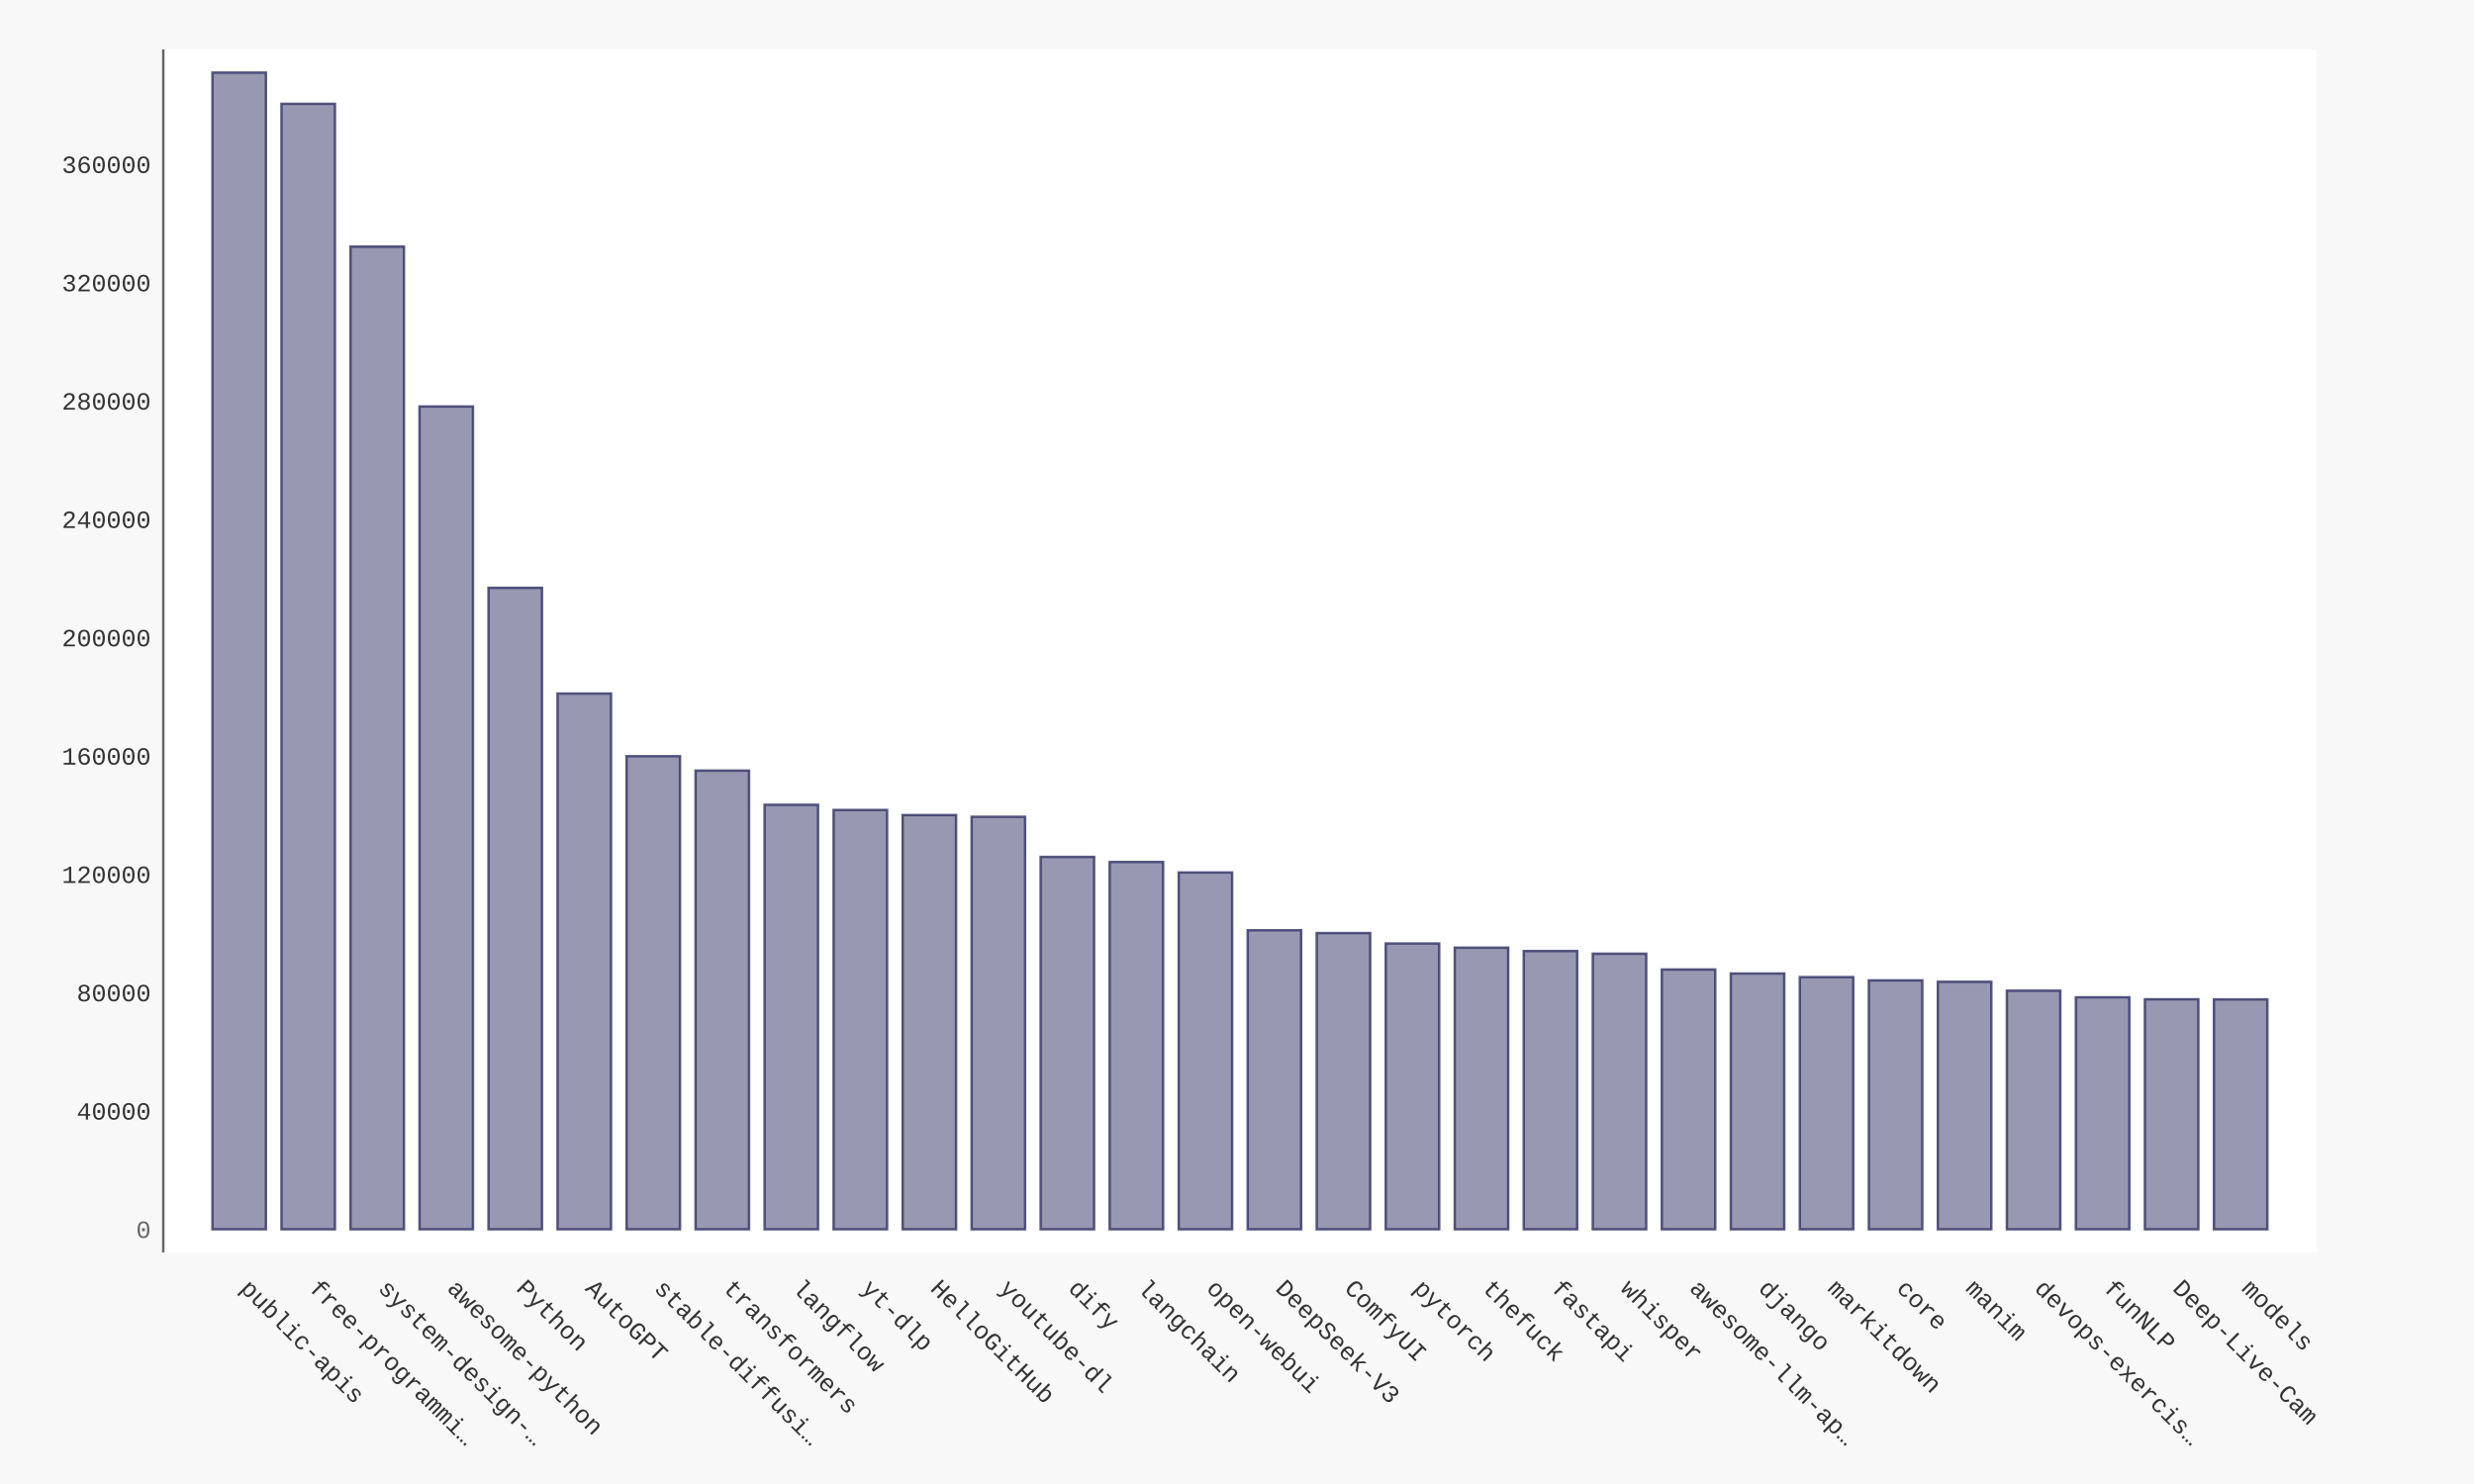
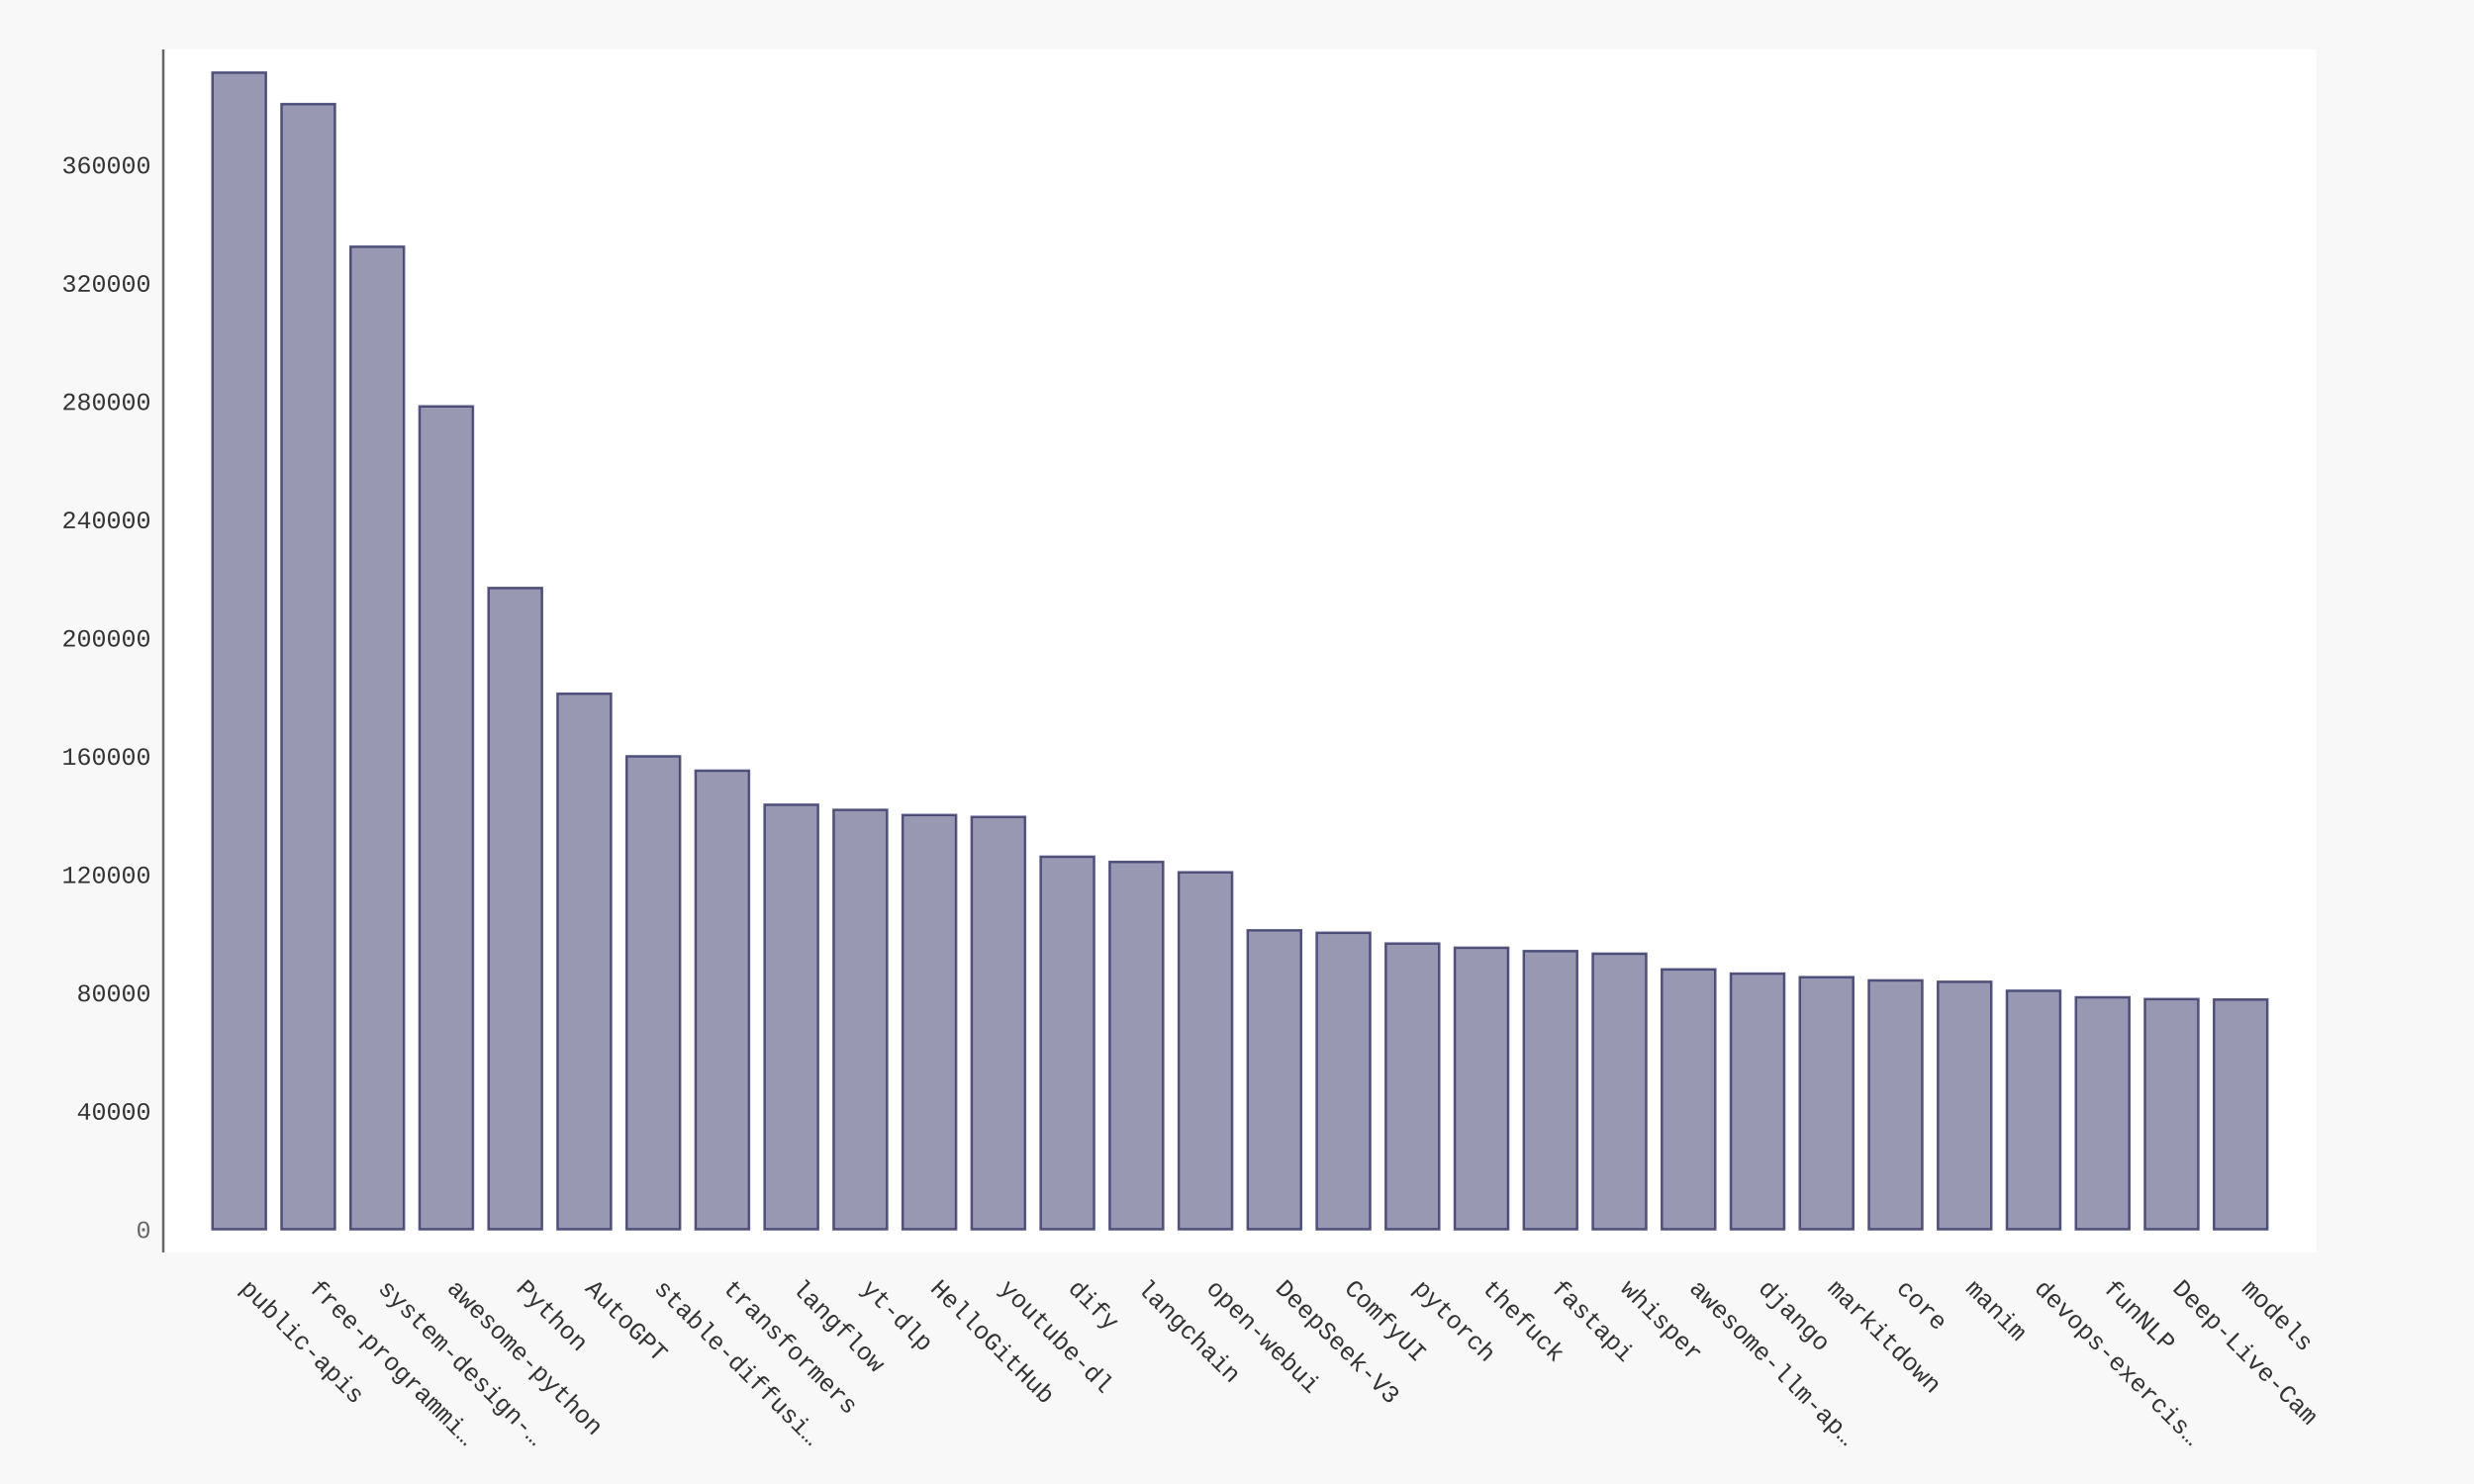
- <svg xmlns="http://www.w3.org/2000/svg" xmlns:xlink="http://www.w3.org/1999/xlink" id="chart-73cda553-83da-4afb-b042-049eae6a386c" class="pygal-chart" viewBox="0 0 1000 600">
+ <svg xmlns="http://www.w3.org/2000/svg" xmlns:xlink="http://www.w3.org/1999/xlink" id="chart-d2754f31-a52e-497f-97b7-872cd0cdea3f" class="pygal-chart" viewBox="0 0 1000 600">
  <defs>
-     <style type="text/css">#chart-73cda553-83da-4afb-b042-049eae6a386c{-webkit-user-select:none;-webkit-font-smoothing:antialiased;font-family:Consolas,"Liberation Mono",Menlo,Courier,monospace}#chart-73cda553-83da-4afb-b042-049eae6a386c .title{font-family:Consolas,"Liberation Mono",Menlo,Courier,monospace;font-size:16px}#chart-73cda553-83da-4afb-b042-049eae6a386c .legends .legend text{font-family:Consolas,"Liberation Mono",Menlo,Courier,monospace;font-size:14px}#chart-73cda553-83da-4afb-b042-049eae6a386c .axis text{font-family:Consolas,"Liberation Mono",Menlo,Courier,monospace;font-size:10px}#chart-73cda553-83da-4afb-b042-049eae6a386c .axis text.major{font-family:Consolas,"Liberation Mono",Menlo,Courier,monospace;font-size:10px}#chart-73cda553-83da-4afb-b042-049eae6a386c .text-overlay text.value{font-family:Consolas,"Liberation Mono",Menlo,Courier,monospace;font-size:16px}#chart-73cda553-83da-4afb-b042-049eae6a386c .text-overlay text.label{font-family:Consolas,"Liberation Mono",Menlo,Courier,monospace;font-size:10px}#chart-73cda553-83da-4afb-b042-049eae6a386c .tooltip{font-family:Consolas,"Liberation Mono",Menlo,Courier,monospace;font-size:14px}#chart-73cda553-83da-4afb-b042-049eae6a386c text.no_data{font-family:Consolas,"Liberation Mono",Menlo,Courier,monospace;font-size:64px}
- #chart-73cda553-83da-4afb-b042-049eae6a386c{background-color:#f8f8f8}#chart-73cda553-83da-4afb-b042-049eae6a386c path,#chart-73cda553-83da-4afb-b042-049eae6a386c line,#chart-73cda553-83da-4afb-b042-049eae6a386c rect,#chart-73cda553-83da-4afb-b042-049eae6a386c circle{-webkit-transition:250ms ease-in;-moz-transition:250ms ease-in;transition:250ms ease-in}#chart-73cda553-83da-4afb-b042-049eae6a386c .graph &gt; .background{fill:#f8f8f8}#chart-73cda553-83da-4afb-b042-049eae6a386c .plot &gt; .background{fill:#ffffff}#chart-73cda553-83da-4afb-b042-049eae6a386c .graph{fill:#333}#chart-73cda553-83da-4afb-b042-049eae6a386c text.no_data{fill:#666}#chart-73cda553-83da-4afb-b042-049eae6a386c .title{fill:#666}#chart-73cda553-83da-4afb-b042-049eae6a386c .legends .legend text{fill:#333}#chart-73cda553-83da-4afb-b042-049eae6a386c .legends .legend:hover text{fill:#666}#chart-73cda553-83da-4afb-b042-049eae6a386c .axis .line{stroke:#666}#chart-73cda553-83da-4afb-b042-049eae6a386c .axis .guide.line{stroke:rgba(0,0,0,0.5)}#chart-73cda553-83da-4afb-b042-049eae6a386c .axis .major.line{stroke:#333}#chart-73cda553-83da-4afb-b042-049eae6a386c .axis text.major{fill:#666}#chart-73cda553-83da-4afb-b042-049eae6a386c .axis.y .guides:hover .guide.line,#chart-73cda553-83da-4afb-b042-049eae6a386c .line-graph .axis.x .guides:hover .guide.line,#chart-73cda553-83da-4afb-b042-049eae6a386c .stackedline-graph .axis.x .guides:hover .guide.line,#chart-73cda553-83da-4afb-b042-049eae6a386c .xy-graph .axis.x .guides:hover .guide.line{stroke:#666}#chart-73cda553-83da-4afb-b042-049eae6a386c .axis .guides:hover text{fill:#666}#chart-73cda553-83da-4afb-b042-049eae6a386c .reactive{fill-opacity:.5;stroke-opacity:.8;stroke-width:1}#chart-73cda553-83da-4afb-b042-049eae6a386c .ci{stroke:#333}#chart-73cda553-83da-4afb-b042-049eae6a386c .reactive.active,#chart-73cda553-83da-4afb-b042-049eae6a386c .active .reactive{fill-opacity:.9;stroke-opacity:.9;stroke-width:4}#chart-73cda553-83da-4afb-b042-049eae6a386c .ci .reactive.active{stroke-width:1.5}#chart-73cda553-83da-4afb-b042-049eae6a386c .series text{fill:#666}#chart-73cda553-83da-4afb-b042-049eae6a386c .tooltip rect{fill:#ffffff;stroke:#666;-webkit-transition:opacity 250ms ease-in;-moz-transition:opacity 250ms ease-in;transition:opacity 250ms ease-in}#chart-73cda553-83da-4afb-b042-049eae6a386c .tooltip .label{fill:#333}#chart-73cda553-83da-4afb-b042-049eae6a386c .tooltip .label{fill:#333}#chart-73cda553-83da-4afb-b042-049eae6a386c .tooltip .legend{font-size:.8em;fill:rgba(0,0,0,0.5)}#chart-73cda553-83da-4afb-b042-049eae6a386c .tooltip .x_label{font-size:.6em;fill:#666}#chart-73cda553-83da-4afb-b042-049eae6a386c .tooltip .xlink{font-size:.5em;text-decoration:underline}#chart-73cda553-83da-4afb-b042-049eae6a386c .tooltip .value{font-size:1.5em}#chart-73cda553-83da-4afb-b042-049eae6a386c .bound{font-size:.5em}#chart-73cda553-83da-4afb-b042-049eae6a386c .max-value{font-size:.75em;fill:rgba(0,0,0,0.5)}#chart-73cda553-83da-4afb-b042-049eae6a386c .map-element{fill:#ffffff;stroke:rgba(0,0,0,0.5) !important}#chart-73cda553-83da-4afb-b042-049eae6a386c .map-element .reactive{fill-opacity:inherit;stroke-opacity:inherit}#chart-73cda553-83da-4afb-b042-049eae6a386c .color-0,#chart-73cda553-83da-4afb-b042-049eae6a386c .color-0 a:visited{stroke:#333366;fill:#333366}#chart-73cda553-83da-4afb-b042-049eae6a386c .text-overlay .color-0 text{fill:black}
- #chart-73cda553-83da-4afb-b042-049eae6a386c text.no_data{text-anchor:middle}#chart-73cda553-83da-4afb-b042-049eae6a386c .guide.line{fill:none}#chart-73cda553-83da-4afb-b042-049eae6a386c .centered{text-anchor:middle}#chart-73cda553-83da-4afb-b042-049eae6a386c .title{text-anchor:middle}#chart-73cda553-83da-4afb-b042-049eae6a386c .legends .legend text{fill-opacity:1}#chart-73cda553-83da-4afb-b042-049eae6a386c .axis.x text{text-anchor:middle}#chart-73cda553-83da-4afb-b042-049eae6a386c .axis.x:not(.web) text[transform]{text-anchor:start}#chart-73cda553-83da-4afb-b042-049eae6a386c .axis.x:not(.web) text[transform].backwards{text-anchor:end}#chart-73cda553-83da-4afb-b042-049eae6a386c .axis.y text{text-anchor:end}#chart-73cda553-83da-4afb-b042-049eae6a386c .axis.y text[transform].backwards{text-anchor:start}#chart-73cda553-83da-4afb-b042-049eae6a386c .axis.y2 text{text-anchor:start}#chart-73cda553-83da-4afb-b042-049eae6a386c .axis.y2 text[transform].backwards{text-anchor:end}#chart-73cda553-83da-4afb-b042-049eae6a386c .axis .guide.line{stroke-dasharray:4,4;stroke:black}#chart-73cda553-83da-4afb-b042-049eae6a386c .axis .major.guide.line{stroke-dasharray:6,6;stroke:black}#chart-73cda553-83da-4afb-b042-049eae6a386c .horizontal .axis.y .guide.line,#chart-73cda553-83da-4afb-b042-049eae6a386c .horizontal .axis.y2 .guide.line,#chart-73cda553-83da-4afb-b042-049eae6a386c .vertical .axis.x .guide.line{opacity:0}#chart-73cda553-83da-4afb-b042-049eae6a386c .horizontal .axis.always_show .guide.line,#chart-73cda553-83da-4afb-b042-049eae6a386c .vertical .axis.always_show .guide.line{opacity:1 !important}#chart-73cda553-83da-4afb-b042-049eae6a386c .axis.y .guides:hover .guide.line,#chart-73cda553-83da-4afb-b042-049eae6a386c .axis.y2 .guides:hover .guide.line,#chart-73cda553-83da-4afb-b042-049eae6a386c .axis.x .guides:hover .guide.line{opacity:1}#chart-73cda553-83da-4afb-b042-049eae6a386c .axis .guides:hover text{opacity:1}#chart-73cda553-83da-4afb-b042-049eae6a386c .nofill{fill:none}#chart-73cda553-83da-4afb-b042-049eae6a386c .subtle-fill{fill-opacity:.2}#chart-73cda553-83da-4afb-b042-049eae6a386c .dot{stroke-width:1px;fill-opacity:1;stroke-opacity:1}#chart-73cda553-83da-4afb-b042-049eae6a386c .dot.active{stroke-width:5px}#chart-73cda553-83da-4afb-b042-049eae6a386c .dot.negative{fill:transparent}#chart-73cda553-83da-4afb-b042-049eae6a386c text,#chart-73cda553-83da-4afb-b042-049eae6a386c tspan{stroke:none !important}#chart-73cda553-83da-4afb-b042-049eae6a386c .series text.active{opacity:1}#chart-73cda553-83da-4afb-b042-049eae6a386c .tooltip rect{fill-opacity:.95;stroke-width:.5}#chart-73cda553-83da-4afb-b042-049eae6a386c .tooltip text{fill-opacity:1}#chart-73cda553-83da-4afb-b042-049eae6a386c .showable{visibility:hidden}#chart-73cda553-83da-4afb-b042-049eae6a386c .showable.shown{visibility:visible}#chart-73cda553-83da-4afb-b042-049eae6a386c .gauge-background{fill:rgba(229,229,229,1);stroke:none}#chart-73cda553-83da-4afb-b042-049eae6a386c .bg-lines{stroke:#f8f8f8;stroke-width:2px}</style>
+     <style type="text/css">#chart-d2754f31-a52e-497f-97b7-872cd0cdea3f{-webkit-user-select:none;-webkit-font-smoothing:antialiased;font-family:Consolas,"Liberation Mono",Menlo,Courier,monospace}#chart-d2754f31-a52e-497f-97b7-872cd0cdea3f .title{font-family:Consolas,"Liberation Mono",Menlo,Courier,monospace;font-size:16px}#chart-d2754f31-a52e-497f-97b7-872cd0cdea3f .legends .legend text{font-family:Consolas,"Liberation Mono",Menlo,Courier,monospace;font-size:14px}#chart-d2754f31-a52e-497f-97b7-872cd0cdea3f .axis text{font-family:Consolas,"Liberation Mono",Menlo,Courier,monospace;font-size:10px}#chart-d2754f31-a52e-497f-97b7-872cd0cdea3f .axis text.major{font-family:Consolas,"Liberation Mono",Menlo,Courier,monospace;font-size:10px}#chart-d2754f31-a52e-497f-97b7-872cd0cdea3f .text-overlay text.value{font-family:Consolas,"Liberation Mono",Menlo,Courier,monospace;font-size:16px}#chart-d2754f31-a52e-497f-97b7-872cd0cdea3f .text-overlay text.label{font-family:Consolas,"Liberation Mono",Menlo,Courier,monospace;font-size:10px}#chart-d2754f31-a52e-497f-97b7-872cd0cdea3f .tooltip{font-family:Consolas,"Liberation Mono",Menlo,Courier,monospace;font-size:14px}#chart-d2754f31-a52e-497f-97b7-872cd0cdea3f text.no_data{font-family:Consolas,"Liberation Mono",Menlo,Courier,monospace;font-size:64px}
+ #chart-d2754f31-a52e-497f-97b7-872cd0cdea3f{background-color:#f8f8f8}#chart-d2754f31-a52e-497f-97b7-872cd0cdea3f path,#chart-d2754f31-a52e-497f-97b7-872cd0cdea3f line,#chart-d2754f31-a52e-497f-97b7-872cd0cdea3f rect,#chart-d2754f31-a52e-497f-97b7-872cd0cdea3f circle{-webkit-transition:250ms ease-in;-moz-transition:250ms ease-in;transition:250ms ease-in}#chart-d2754f31-a52e-497f-97b7-872cd0cdea3f .graph &gt; .background{fill:#f8f8f8}#chart-d2754f31-a52e-497f-97b7-872cd0cdea3f .plot &gt; .background{fill:#ffffff}#chart-d2754f31-a52e-497f-97b7-872cd0cdea3f .graph{fill:#333}#chart-d2754f31-a52e-497f-97b7-872cd0cdea3f text.no_data{fill:#666}#chart-d2754f31-a52e-497f-97b7-872cd0cdea3f .title{fill:#666}#chart-d2754f31-a52e-497f-97b7-872cd0cdea3f .legends .legend text{fill:#333}#chart-d2754f31-a52e-497f-97b7-872cd0cdea3f .legends .legend:hover text{fill:#666}#chart-d2754f31-a52e-497f-97b7-872cd0cdea3f .axis .line{stroke:#666}#chart-d2754f31-a52e-497f-97b7-872cd0cdea3f .axis .guide.line{stroke:rgba(0,0,0,0.5)}#chart-d2754f31-a52e-497f-97b7-872cd0cdea3f .axis .major.line{stroke:#333}#chart-d2754f31-a52e-497f-97b7-872cd0cdea3f .axis text.major{fill:#666}#chart-d2754f31-a52e-497f-97b7-872cd0cdea3f .axis.y .guides:hover .guide.line,#chart-d2754f31-a52e-497f-97b7-872cd0cdea3f .line-graph .axis.x .guides:hover .guide.line,#chart-d2754f31-a52e-497f-97b7-872cd0cdea3f .stackedline-graph .axis.x .guides:hover .guide.line,#chart-d2754f31-a52e-497f-97b7-872cd0cdea3f .xy-graph .axis.x .guides:hover .guide.line{stroke:#666}#chart-d2754f31-a52e-497f-97b7-872cd0cdea3f .axis .guides:hover text{fill:#666}#chart-d2754f31-a52e-497f-97b7-872cd0cdea3f .reactive{fill-opacity:.5;stroke-opacity:.8;stroke-width:1}#chart-d2754f31-a52e-497f-97b7-872cd0cdea3f .ci{stroke:#333}#chart-d2754f31-a52e-497f-97b7-872cd0cdea3f .reactive.active,#chart-d2754f31-a52e-497f-97b7-872cd0cdea3f .active .reactive{fill-opacity:.9;stroke-opacity:.9;stroke-width:4}#chart-d2754f31-a52e-497f-97b7-872cd0cdea3f .ci .reactive.active{stroke-width:1.5}#chart-d2754f31-a52e-497f-97b7-872cd0cdea3f .series text{fill:#666}#chart-d2754f31-a52e-497f-97b7-872cd0cdea3f .tooltip rect{fill:#ffffff;stroke:#666;-webkit-transition:opacity 250ms ease-in;-moz-transition:opacity 250ms ease-in;transition:opacity 250ms ease-in}#chart-d2754f31-a52e-497f-97b7-872cd0cdea3f .tooltip .label{fill:#333}#chart-d2754f31-a52e-497f-97b7-872cd0cdea3f .tooltip .label{fill:#333}#chart-d2754f31-a52e-497f-97b7-872cd0cdea3f .tooltip .legend{font-size:.8em;fill:rgba(0,0,0,0.5)}#chart-d2754f31-a52e-497f-97b7-872cd0cdea3f .tooltip .x_label{font-size:.6em;fill:#666}#chart-d2754f31-a52e-497f-97b7-872cd0cdea3f .tooltip .xlink{font-size:.5em;text-decoration:underline}#chart-d2754f31-a52e-497f-97b7-872cd0cdea3f .tooltip .value{font-size:1.5em}#chart-d2754f31-a52e-497f-97b7-872cd0cdea3f .bound{font-size:.5em}#chart-d2754f31-a52e-497f-97b7-872cd0cdea3f .max-value{font-size:.75em;fill:rgba(0,0,0,0.5)}#chart-d2754f31-a52e-497f-97b7-872cd0cdea3f .map-element{fill:#ffffff;stroke:rgba(0,0,0,0.5) !important}#chart-d2754f31-a52e-497f-97b7-872cd0cdea3f .map-element .reactive{fill-opacity:inherit;stroke-opacity:inherit}#chart-d2754f31-a52e-497f-97b7-872cd0cdea3f .color-0,#chart-d2754f31-a52e-497f-97b7-872cd0cdea3f .color-0 a:visited{stroke:#333366;fill:#333366}#chart-d2754f31-a52e-497f-97b7-872cd0cdea3f .text-overlay .color-0 text{fill:black}
+ #chart-d2754f31-a52e-497f-97b7-872cd0cdea3f text.no_data{text-anchor:middle}#chart-d2754f31-a52e-497f-97b7-872cd0cdea3f .guide.line{fill:none}#chart-d2754f31-a52e-497f-97b7-872cd0cdea3f .centered{text-anchor:middle}#chart-d2754f31-a52e-497f-97b7-872cd0cdea3f .title{text-anchor:middle}#chart-d2754f31-a52e-497f-97b7-872cd0cdea3f .legends .legend text{fill-opacity:1}#chart-d2754f31-a52e-497f-97b7-872cd0cdea3f .axis.x text{text-anchor:middle}#chart-d2754f31-a52e-497f-97b7-872cd0cdea3f .axis.x:not(.web) text[transform]{text-anchor:start}#chart-d2754f31-a52e-497f-97b7-872cd0cdea3f .axis.x:not(.web) text[transform].backwards{text-anchor:end}#chart-d2754f31-a52e-497f-97b7-872cd0cdea3f .axis.y text{text-anchor:end}#chart-d2754f31-a52e-497f-97b7-872cd0cdea3f .axis.y text[transform].backwards{text-anchor:start}#chart-d2754f31-a52e-497f-97b7-872cd0cdea3f .axis.y2 text{text-anchor:start}#chart-d2754f31-a52e-497f-97b7-872cd0cdea3f .axis.y2 text[transform].backwards{text-anchor:end}#chart-d2754f31-a52e-497f-97b7-872cd0cdea3f .axis .guide.line{stroke-dasharray:4,4;stroke:black}#chart-d2754f31-a52e-497f-97b7-872cd0cdea3f .axis .major.guide.line{stroke-dasharray:6,6;stroke:black}#chart-d2754f31-a52e-497f-97b7-872cd0cdea3f .horizontal .axis.y .guide.line,#chart-d2754f31-a52e-497f-97b7-872cd0cdea3f .horizontal .axis.y2 .guide.line,#chart-d2754f31-a52e-497f-97b7-872cd0cdea3f .vertical .axis.x .guide.line{opacity:0}#chart-d2754f31-a52e-497f-97b7-872cd0cdea3f .horizontal .axis.always_show .guide.line,#chart-d2754f31-a52e-497f-97b7-872cd0cdea3f .vertical .axis.always_show .guide.line{opacity:1 !important}#chart-d2754f31-a52e-497f-97b7-872cd0cdea3f .axis.y .guides:hover .guide.line,#chart-d2754f31-a52e-497f-97b7-872cd0cdea3f .axis.y2 .guides:hover .guide.line,#chart-d2754f31-a52e-497f-97b7-872cd0cdea3f .axis.x .guides:hover .guide.line{opacity:1}#chart-d2754f31-a52e-497f-97b7-872cd0cdea3f .axis .guides:hover text{opacity:1}#chart-d2754f31-a52e-497f-97b7-872cd0cdea3f .nofill{fill:none}#chart-d2754f31-a52e-497f-97b7-872cd0cdea3f .subtle-fill{fill-opacity:.2}#chart-d2754f31-a52e-497f-97b7-872cd0cdea3f .dot{stroke-width:1px;fill-opacity:1;stroke-opacity:1}#chart-d2754f31-a52e-497f-97b7-872cd0cdea3f .dot.active{stroke-width:5px}#chart-d2754f31-a52e-497f-97b7-872cd0cdea3f .dot.negative{fill:transparent}#chart-d2754f31-a52e-497f-97b7-872cd0cdea3f text,#chart-d2754f31-a52e-497f-97b7-872cd0cdea3f tspan{stroke:none !important}#chart-d2754f31-a52e-497f-97b7-872cd0cdea3f .series text.active{opacity:1}#chart-d2754f31-a52e-497f-97b7-872cd0cdea3f .tooltip rect{fill-opacity:.95;stroke-width:.5}#chart-d2754f31-a52e-497f-97b7-872cd0cdea3f .tooltip text{fill-opacity:1}#chart-d2754f31-a52e-497f-97b7-872cd0cdea3f .showable{visibility:hidden}#chart-d2754f31-a52e-497f-97b7-872cd0cdea3f .showable.shown{visibility:visible}#chart-d2754f31-a52e-497f-97b7-872cd0cdea3f .gauge-background{fill:rgba(229,229,229,1);stroke:none}#chart-d2754f31-a52e-497f-97b7-872cd0cdea3f .bg-lines{stroke:#f8f8f8;stroke-width:2px}</style>
  </defs>
  <g class="graph bar-graph vertical">
    <rect x="0" y="0" width="1000" height="600" class="background" />
    <g transform="translate(66, 20)" class="plot">
      <rect x="0" y="0" width="870.36" height="486.36" class="background" />
      <g class="axis y">
        <g class="guides">
          <text x="-5" y="480.507" class="major">0</text>
        </g>
        <g class="guides">
-           <text x="-5" y="432.666" class="">40000</text>
-         </g>
-         <g class="guides">
-           <text x="-5" y="384.824" class="">80000</text>
-         </g>
-         <g class="guides">
-           <text x="-5" y="336.982" class="">120000</text>
-         </g>
-         <g class="guides">
-           <text x="-5" y="289.141" class="">160000</text>
-         </g>
-         <g class="guides">
-           <text x="-5" y="241.299" class="">200000</text>
-         </g>
-         <g class="guides">
-           <text x="-5" y="193.458" class="">240000</text>
-         </g>
-         <g class="guides">
-           <text x="-5" y="145.616" class="">280000</text>
-         </g>
-         <g class="guides">
-           <text x="-5" y="97.774" class="">320000</text>
-         </g>
-         <g class="guides">
-           <text x="-5" y="49.933" class="">360000</text>
+           <text x="-5" y="432.684" class="">40000</text>
+         </g>
+         <g class="guides">
+           <text x="-5" y="384.86" class="">80000</text>
+         </g>
+         <g class="guides">
+           <text x="-5" y="337.037" class="">120000</text>
+         </g>
+         <g class="guides">
+           <text x="-5" y="289.213" class="">160000</text>
+         </g>
+         <g class="guides">
+           <text x="-5" y="241.39" class="">200000</text>
+         </g>
+         <g class="guides">
+           <text x="-5" y="193.566" class="">240000</text>
+         </g>
+         <g class="guides">
+           <text x="-5" y="145.743" class="">280000</text>
+         </g>
+         <g class="guides">
+           <text x="-5" y="97.919" class="">320000</text>
+         </g>
+         <g class="guides">
+           <text x="-5" y="50.096" class="">360000</text>
        </g>
      </g>
      <g class="axis x">
        <path d="M0 0 v486.36" class="line" />
        <g class="guides">
          <path d="M30.686 0 v486.36" class="guide line" />
          <text x="30.686" y="501.36" class="" transform="rotate(45 30.68578 501.3604)">public-apis</text>
        </g>
        <g class="guides">
          <path d="M58.582 0 v486.36" class="guide line" />
          <text x="58.582" y="501.36" class="" transform="rotate(45 58.58195 501.3604)">free-programmi…</text>
        </g>
        <g class="guides">
          <path d="M86.478 0 v486.36" class="guide line" />
          <text x="86.478" y="501.36" class="" transform="rotate(45 86.47812 501.3604)">system-design-…</text>
        </g>
        <g class="guides">
          <path d="M114.374 0 v486.36" class="guide line" />
          <text x="114.374" y="501.36" class="" transform="rotate(45 114.3743 501.3604)">awesome-python</text>
        </g>
        <g class="guides">
          <path d="M142.27 0 v486.36" class="guide line" />
          <text x="142.27" y="501.36" class="" transform="rotate(45 142.2704 501.3604)">Python</text>
        </g>
        <g class="guides">
          <path d="M170.167 0 v486.36" class="guide line" />
          <text x="170.167" y="501.36" class="" transform="rotate(45 170.1666 501.3604)">AutoGPT</text>
        </g>
        <g class="guides">
          <path d="M198.063 0 v486.36" class="guide line" />
          <text x="198.063" y="501.36" class="" transform="rotate(45 198.0628 501.3604)">stable-diffusi…</text>
        </g>
        <g class="guides">
          <path d="M225.959 0 v486.36" class="guide line" />
          <text x="225.959" y="501.36" class="" transform="rotate(45 225.9589 501.3604)">transformers</text>
        </g>
        <g class="guides">
          <path d="M253.855 0 v486.36" class="guide line" />
          <text x="253.855" y="501.36" class="" transform="rotate(45 253.8551 501.3604)">langflow</text>
        </g>
        <g class="guides">
          <path d="M281.751 0 v486.36" class="guide line" />
          <text x="281.751" y="501.36" class="" transform="rotate(45 281.7513 501.3604)">yt-dlp</text>
        </g>
        <g class="guides">
          <path d="M309.647 0 v486.36" class="guide line" />
          <text x="309.647" y="501.36" class="" transform="rotate(45 309.6474 501.3604)">HelloGitHub</text>
        </g>
        <g class="guides">
          <path d="M337.544 0 v486.36" class="guide line" />
          <text x="337.544" y="501.36" class="" transform="rotate(45 337.5436 501.3604)">youtube-dl</text>
        </g>
        <g class="guides">
          <path d="M365.44 0 v486.36" class="guide line" />
          <text x="365.44" y="501.36" class="" transform="rotate(45 365.4398 501.3604)">dify</text>
        </g>
        <g class="guides">
          <path d="M393.336 0 v486.36" class="guide line" />
          <text x="393.336" y="501.36" class="" transform="rotate(45 393.3359 501.3604)">langchain</text>
        </g>
        <g class="guides">
          <path d="M421.232 0 v486.36" class="guide line" />
          <text x="421.232" y="501.36" class="" transform="rotate(45 421.2321 501.3604)">open-webui</text>
        </g>
        <g class="guides">
          <path d="M449.128 0 v486.36" class="guide line" />
          <text x="449.128" y="501.36" class="" transform="rotate(45 449.1283 501.3604)">DeepSeek-V3</text>
        </g>
        <g class="guides">
          <path d="M477.024 0 v486.36" class="guide line" />
          <text x="477.024" y="501.36" class="" transform="rotate(45 477.0244 501.3604)">ComfyUI</text>
        </g>
        <g class="guides">
          <path d="M504.921 0 v486.36" class="guide line" />
          <text x="504.921" y="501.36" class="" transform="rotate(45 504.9206 501.3604)">pytorch</text>
        </g>
        <g class="guides">
          <path d="M532.817 0 v486.36" class="guide line" />
          <text x="532.817" y="501.36" class="" transform="rotate(45 532.8168 501.3604)">thefuck</text>
        </g>
        <g class="guides">
          <path d="M560.713 0 v486.36" class="guide line" />
          <text x="560.713" y="501.36" class="" transform="rotate(45 560.7129 501.3604)">fastapi</text>
        </g>
        <g class="guides">
          <path d="M588.609 0 v486.36" class="guide line" />
          <text x="588.609" y="501.36" class="" transform="rotate(45 588.6091 501.3604)">whisper</text>
        </g>
        <g class="guides">
          <path d="M616.505 0 v486.36" class="guide line" />
          <text x="616.505" y="501.36" class="" transform="rotate(45 616.5053 501.3604)">awesome-llm-ap…</text>
        </g>
        <g class="guides">
          <path d="M644.401 0 v486.36" class="guide line" />
          <text x="644.401" y="501.36" class="" transform="rotate(45 644.4014 501.3604)">django</text>
        </g>
        <g class="guides">
          <path d="M672.298 0 v486.36" class="guide line" />
          <text x="672.298" y="501.36" class="" transform="rotate(45 672.2976 501.3604)">markitdown</text>
        </g>
        <g class="guides">
          <path d="M700.194 0 v486.36" class="guide line" />
          <text x="700.194" y="501.36" class="" transform="rotate(45 700.1938 501.3604)">core</text>
        </g>
        <g class="guides">
          <path d="M728.09 0 v486.36" class="guide line" />
          <text x="728.09" y="501.36" class="" transform="rotate(45 728.0899 501.3604)">manim</text>
        </g>
        <g class="guides">
          <path d="M755.986 0 v486.36" class="guide line" />
          <text x="755.986" y="501.36" class="" transform="rotate(45 755.9861 501.3604)">devops-exercis…</text>
        </g>
        <g class="guides">
          <path d="M783.882 0 v486.36" class="guide line" />
          <text x="783.882" y="501.36" class="" transform="rotate(45 783.8823 501.3604)">funNLP</text>
        </g>
        <g class="guides">
          <path d="M811.778 0 v486.36" class="guide line" />
          <text x="811.778" y="501.36" class="" transform="rotate(45 811.7784 501.3604)">Deep-Live-Cam</text>
        </g>
        <g class="guides">
          <path d="M839.675 0 v486.36" class="guide line" />
          <text x="839.675" y="501.36" class="" transform="rotate(45 839.6746 501.3604)">models</text>
        </g>
      </g>
      <g class="series serie-0 color-0">
        <g class="bars">
          <g class="bar">
            <a target="_blank" xlink:href="https://github.com/public-apis/public-apis">
              <rect x="19.884" y="9.353" rx="0" ry="0" width="21.603" height="467.654" class="rect reactive tooltip-trigger" />
            </a>
          </g>
          <g class="bar">
            <a target="_blank" xlink:href="https://github.com/EbookFoundation/free-programming-books">
-               <rect x="47.781" y="21.977" rx="0" ry="0" width="21.603" height="455.03" class="rect reactive tooltip-trigger" />
+               <rect x="47.781" y="22.075" rx="0" ry="0" width="21.603" height="454.932" class="rect reactive tooltip-trigger" />
            </a>
          </g>
          <g class="bar">
            <a target="_blank" xlink:href="https://github.com/donnemartin/system-design-primer">
-               <rect x="75.677" y="79.714" rx="0" ry="0" width="21.603" height="397.294" class="rect reactive tooltip-trigger" />
+               <rect x="75.677" y="79.747" rx="0" ry="0" width="21.603" height="397.26" class="rect reactive tooltip-trigger" />
            </a>
          </g>
          <g class="bar">
            <a target="_blank" xlink:href="https://github.com/vinta/awesome-python">
-               <rect x="103.573" y="144.349" rx="0" ry="0" width="21.603" height="332.658" class="rect reactive tooltip-trigger" />
+               <rect x="103.573" y="144.299" rx="0" ry="0" width="21.603" height="332.708" class="rect reactive tooltip-trigger" />
            </a>
          </g>
          <g class="bar">
            <a target="_blank" xlink:href="https://github.com/TheAlgorithms/Python">
-               <rect x="131.469" y="217.663" rx="0" ry="0" width="21.603" height="259.345" class="rect reactive tooltip-trigger" />
+               <rect x="131.469" y="217.733" rx="0" ry="0" width="21.603" height="259.274" class="rect reactive tooltip-trigger" />
            </a>
          </g>
          <g class="bar">
            <a target="_blank" xlink:href="https://github.com/Significant-Gravitas/AutoGPT">
-               <rect x="159.365" y="260.403" rx="0" ry="0" width="21.603" height="216.604" class="rect reactive tooltip-trigger" />
+               <rect x="159.365" y="260.471" rx="0" ry="0" width="21.603" height="216.537" class="rect reactive tooltip-trigger" />
            </a>
          </g>
          <g class="bar">
            <a target="_blank" xlink:href="https://github.com/AUTOMATIC1111/stable-diffusion-webui">
-               <rect x="187.261" y="285.746" rx="0" ry="0" width="21.603" height="191.261" class="rect reactive tooltip-trigger" />
+               <rect x="187.261" y="285.786" rx="0" ry="0" width="21.603" height="191.221" class="rect reactive tooltip-trigger" />
            </a>
          </g>
          <g class="bar">
            <a target="_blank" xlink:href="https://github.com/huggingface/transformers">
-               <rect x="215.158" y="291.554" rx="0" ry="0" width="21.603" height="185.453" class="rect reactive tooltip-trigger" />
+               <rect x="215.158" y="291.578" rx="0" ry="0" width="21.603" height="185.43" class="rect reactive tooltip-trigger" />
            </a>
          </g>
          <g class="bar">
            <a target="_blank" xlink:href="https://github.com/langflow-ai/langflow">
-               <rect x="243.054" y="305.39" rx="0" ry="0" width="21.603" height="171.617" class="rect reactive tooltip-trigger" />
+               <rect x="243.054" y="305.351" rx="0" ry="0" width="21.603" height="171.657" class="rect reactive tooltip-trigger" />
            </a>
          </g>
          <g class="bar">
            <a target="_blank" xlink:href="https://github.com/yt-dlp/yt-dlp">
-               <rect x="270.95" y="307.484" rx="0" ry="0" width="21.603" height="169.523" class="rect reactive tooltip-trigger" />
+               <rect x="270.95" y="307.433" rx="0" ry="0" width="21.603" height="169.574" class="rect reactive tooltip-trigger" />
            </a>
          </g>
          <g class="bar">
            <a target="_blank" xlink:href="https://github.com/521xueweihan/HelloGitHub">
-               <rect x="298.846" y="309.547" rx="0" ry="0" width="21.603" height="167.46" class="rect reactive tooltip-trigger" />
+               <rect x="298.846" y="309.517" rx="0" ry="0" width="21.603" height="167.49" class="rect reactive tooltip-trigger" />
            </a>
          </g>
          <g class="bar">
            <a target="_blank" xlink:href="https://github.com/ytdl-org/youtube-dl">
-               <rect x="326.742" y="310.236" rx="0" ry="0" width="21.603" height="166.771" class="rect reactive tooltip-trigger" />
+               <rect x="326.742" y="310.285" rx="0" ry="0" width="21.603" height="166.722" class="rect reactive tooltip-trigger" />
            </a>
          </g>
          <g class="bar">
            <a target="_blank" xlink:href="https://github.com/langgenius/dify">
-               <rect x="354.638" y="326.464" rx="0" ry="0" width="21.603" height="150.543" class="rect reactive tooltip-trigger" />
+               <rect x="354.638" y="326.369" rx="0" ry="0" width="21.603" height="150.638" class="rect reactive tooltip-trigger" />
            </a>
          </g>
          <g class="bar">
            <a target="_blank" xlink:href="https://github.com/langchain-ai/langchain">
-               <rect x="382.535" y="328.509" rx="0" ry="0" width="21.603" height="148.498" class="rect reactive tooltip-trigger" />
+               <rect x="382.535" y="328.464" rx="0" ry="0" width="21.603" height="148.543" class="rect reactive tooltip-trigger" />
            </a>
          </g>
          <g class="bar">
            <a target="_blank" xlink:href="https://github.com/open-webui/open-webui">
-               <rect x="410.431" y="332.755" rx="0" ry="0" width="21.603" height="144.252" class="rect reactive tooltip-trigger" />
+               <rect x="410.431" y="332.676" rx="0" ry="0" width="21.603" height="144.331" class="rect reactive tooltip-trigger" />
            </a>
          </g>
          <g class="bar">
            <a target="_blank" xlink:href="https://github.com/deepseek-ai/DeepSeek-V3">
-               <rect x="438.327" y="356.108" rx="0" ry="0" width="21.603" height="120.899" class="rect reactive tooltip-trigger" />
+               <rect x="438.327" y="356.131" rx="0" ry="0" width="21.603" height="120.876" class="rect reactive tooltip-trigger" />
            </a>
          </g>
          <g class="bar">
            <a target="_blank" xlink:href="https://github.com/Comfy-Org/ComfyUI">
-               <rect x="466.223" y="357.242" rx="0" ry="0" width="21.603" height="119.766" class="rect reactive tooltip-trigger" />
+               <rect x="466.223" y="357.125" rx="0" ry="0" width="21.603" height="119.883" class="rect reactive tooltip-trigger" />
            </a>
          </g>
          <g class="bar">
            <a target="_blank" xlink:href="https://github.com/pytorch/pytorch">
-               <rect x="494.119" y="361.464" rx="0" ry="0" width="21.603" height="115.543" class="rect reactive tooltip-trigger" />
+               <rect x="494.119" y="361.478" rx="0" ry="0" width="21.603" height="115.53" class="rect reactive tooltip-trigger" />
            </a>
          </g>
          <g class="bar">
            <a target="_blank" xlink:href="https://github.com/nvbn/thefuck">
-               <rect x="522.015" y="363.156" rx="0" ry="0" width="21.603" height="113.851" class="rect reactive tooltip-trigger" />
+               <rect x="522.015" y="363.178" rx="0" ry="0" width="21.603" height="113.83" class="rect reactive tooltip-trigger" />
            </a>
          </g>
          <g class="bar">
            <a target="_blank" xlink:href="https://github.com/fastapi/fastapi">
-               <rect x="549.912" y="364.513" rx="0" ry="0" width="21.603" height="112.495" class="rect reactive tooltip-trigger" />
+               <rect x="549.912" y="364.523" rx="0" ry="0" width="21.603" height="112.484" class="rect reactive tooltip-trigger" />
            </a>
          </g>
          <g class="bar">
            <a target="_blank" xlink:href="https://github.com/openai/whisper">
-               <rect x="577.808" y="365.591" rx="0" ry="0" width="21.603" height="111.416" class="rect reactive tooltip-trigger" />
+               <rect x="577.808" y="365.574" rx="0" ry="0" width="21.603" height="111.434" class="rect reactive tooltip-trigger" />
            </a>
          </g>
          <g class="bar">
            <a target="_blank" xlink:href="https://github.com/Shubhamsaboo/awesome-llm-apps">
-               <rect x="605.704" y="371.987" rx="0" ry="0" width="21.603" height="105.021" class="rect reactive tooltip-trigger" />
+               <rect x="605.704" y="371.925" rx="0" ry="0" width="21.603" height="105.083" class="rect reactive tooltip-trigger" />
            </a>
          </g>
          <g class="bar">
            <a target="_blank" xlink:href="https://github.com/django/django">
-               <rect x="633.6" y="373.602" rx="0" ry="0" width="21.603" height="103.405" class="rect reactive tooltip-trigger" />
+               <rect x="633.6" y="373.625" rx="0" ry="0" width="21.603" height="103.382" class="rect reactive tooltip-trigger" />
            </a>
          </g>
          <g class="bar">
            <a target="_blank" xlink:href="https://github.com/microsoft/markitdown">
-               <rect x="661.496" y="375.064" rx="0" ry="0" width="21.603" height="101.943" class="rect reactive tooltip-trigger" />
+               <rect x="661.496" y="375.077" rx="0" ry="0" width="21.603" height="101.93" class="rect reactive tooltip-trigger" />
            </a>
          </g>
          <g class="bar">
            <a target="_blank" xlink:href="https://github.com/home-assistant/core">
-               <rect x="689.392" y="376.374" rx="0" ry="0" width="21.603" height="100.634" class="rect reactive tooltip-trigger" />
+               <rect x="689.392" y="376.372" rx="0" ry="0" width="21.603" height="100.635" class="rect reactive tooltip-trigger" />
            </a>
          </g>
          <g class="bar">
            <a target="_blank" xlink:href="https://github.com/3b1b/manim">
-               <rect x="717.289" y="376.951" rx="0" ry="0" width="21.603" height="100.056" class="rect reactive tooltip-trigger" />
+               <rect x="717.289" y="376.943" rx="0" ry="0" width="21.603" height="100.065" class="rect reactive tooltip-trigger" />
            </a>
          </g>
          <g class="bar">
            <a target="_blank" xlink:href="https://github.com/bregman-arie/devops-exercises">
-               <rect x="745.185" y="380.55" rx="0" ry="0" width="21.603" height="96.457" class="rect reactive tooltip-trigger" />
+               <rect x="745.185" y="380.571" rx="0" ry="0" width="21.603" height="96.436" class="rect reactive tooltip-trigger" />
            </a>
          </g>
          <g class="bar">
            <a target="_blank" xlink:href="https://github.com/fighting41love/funNLP">
-               <rect x="773.081" y="383.21" rx="0" ry="0" width="21.603" height="93.797" class="rect reactive tooltip-trigger" />
+               <rect x="773.081" y="383.216" rx="0" ry="0" width="21.603" height="93.791" class="rect reactive tooltip-trigger" />
            </a>
          </g>
          <g class="bar">
            <a target="_blank" xlink:href="https://github.com/hacksider/Deep-Live-Cam">
-               <rect x="800.977" y="384.015" rx="0" ry="0" width="21.603" height="92.992" class="rect reactive tooltip-trigger" />
+               <rect x="800.977" y="383.931" rx="0" ry="0" width="21.603" height="93.077" class="rect reactive tooltip-trigger" />
            </a>
          </g>
          <g class="bar">
            <a target="_blank" xlink:href="https://github.com/tensorflow/models">
-               <rect x="828.873" y="384.081" rx="0" ry="0" width="21.603" height="92.926" class="rect reactive tooltip-trigger" />
+               <rect x="828.873" y="384.118" rx="0" ry="0" width="21.603" height="92.889" class="rect reactive tooltip-trigger" />
            </a>
          </g>
        </g>
      </g>
    </g>
    <g class="titles" />
    <g transform="translate(66, 20)" class="plot overlay">
      <g class="series serie-0 color-0" />
    </g>
    <g transform="translate(66, 20)" class="plot text-overlay">
      <g class="series serie-0 color-0" />
    </g>
    <g transform="translate(66, 20)" class="plot tooltip-overlay">
      <g transform="translate(0 0)" style="opacity: 0" class="tooltip">
        <rect rx="0" ry="0" width="0" height="0" class="tooltip-box" />
        <g class="text" />
      </g>
    </g>
  </g>
</svg>
